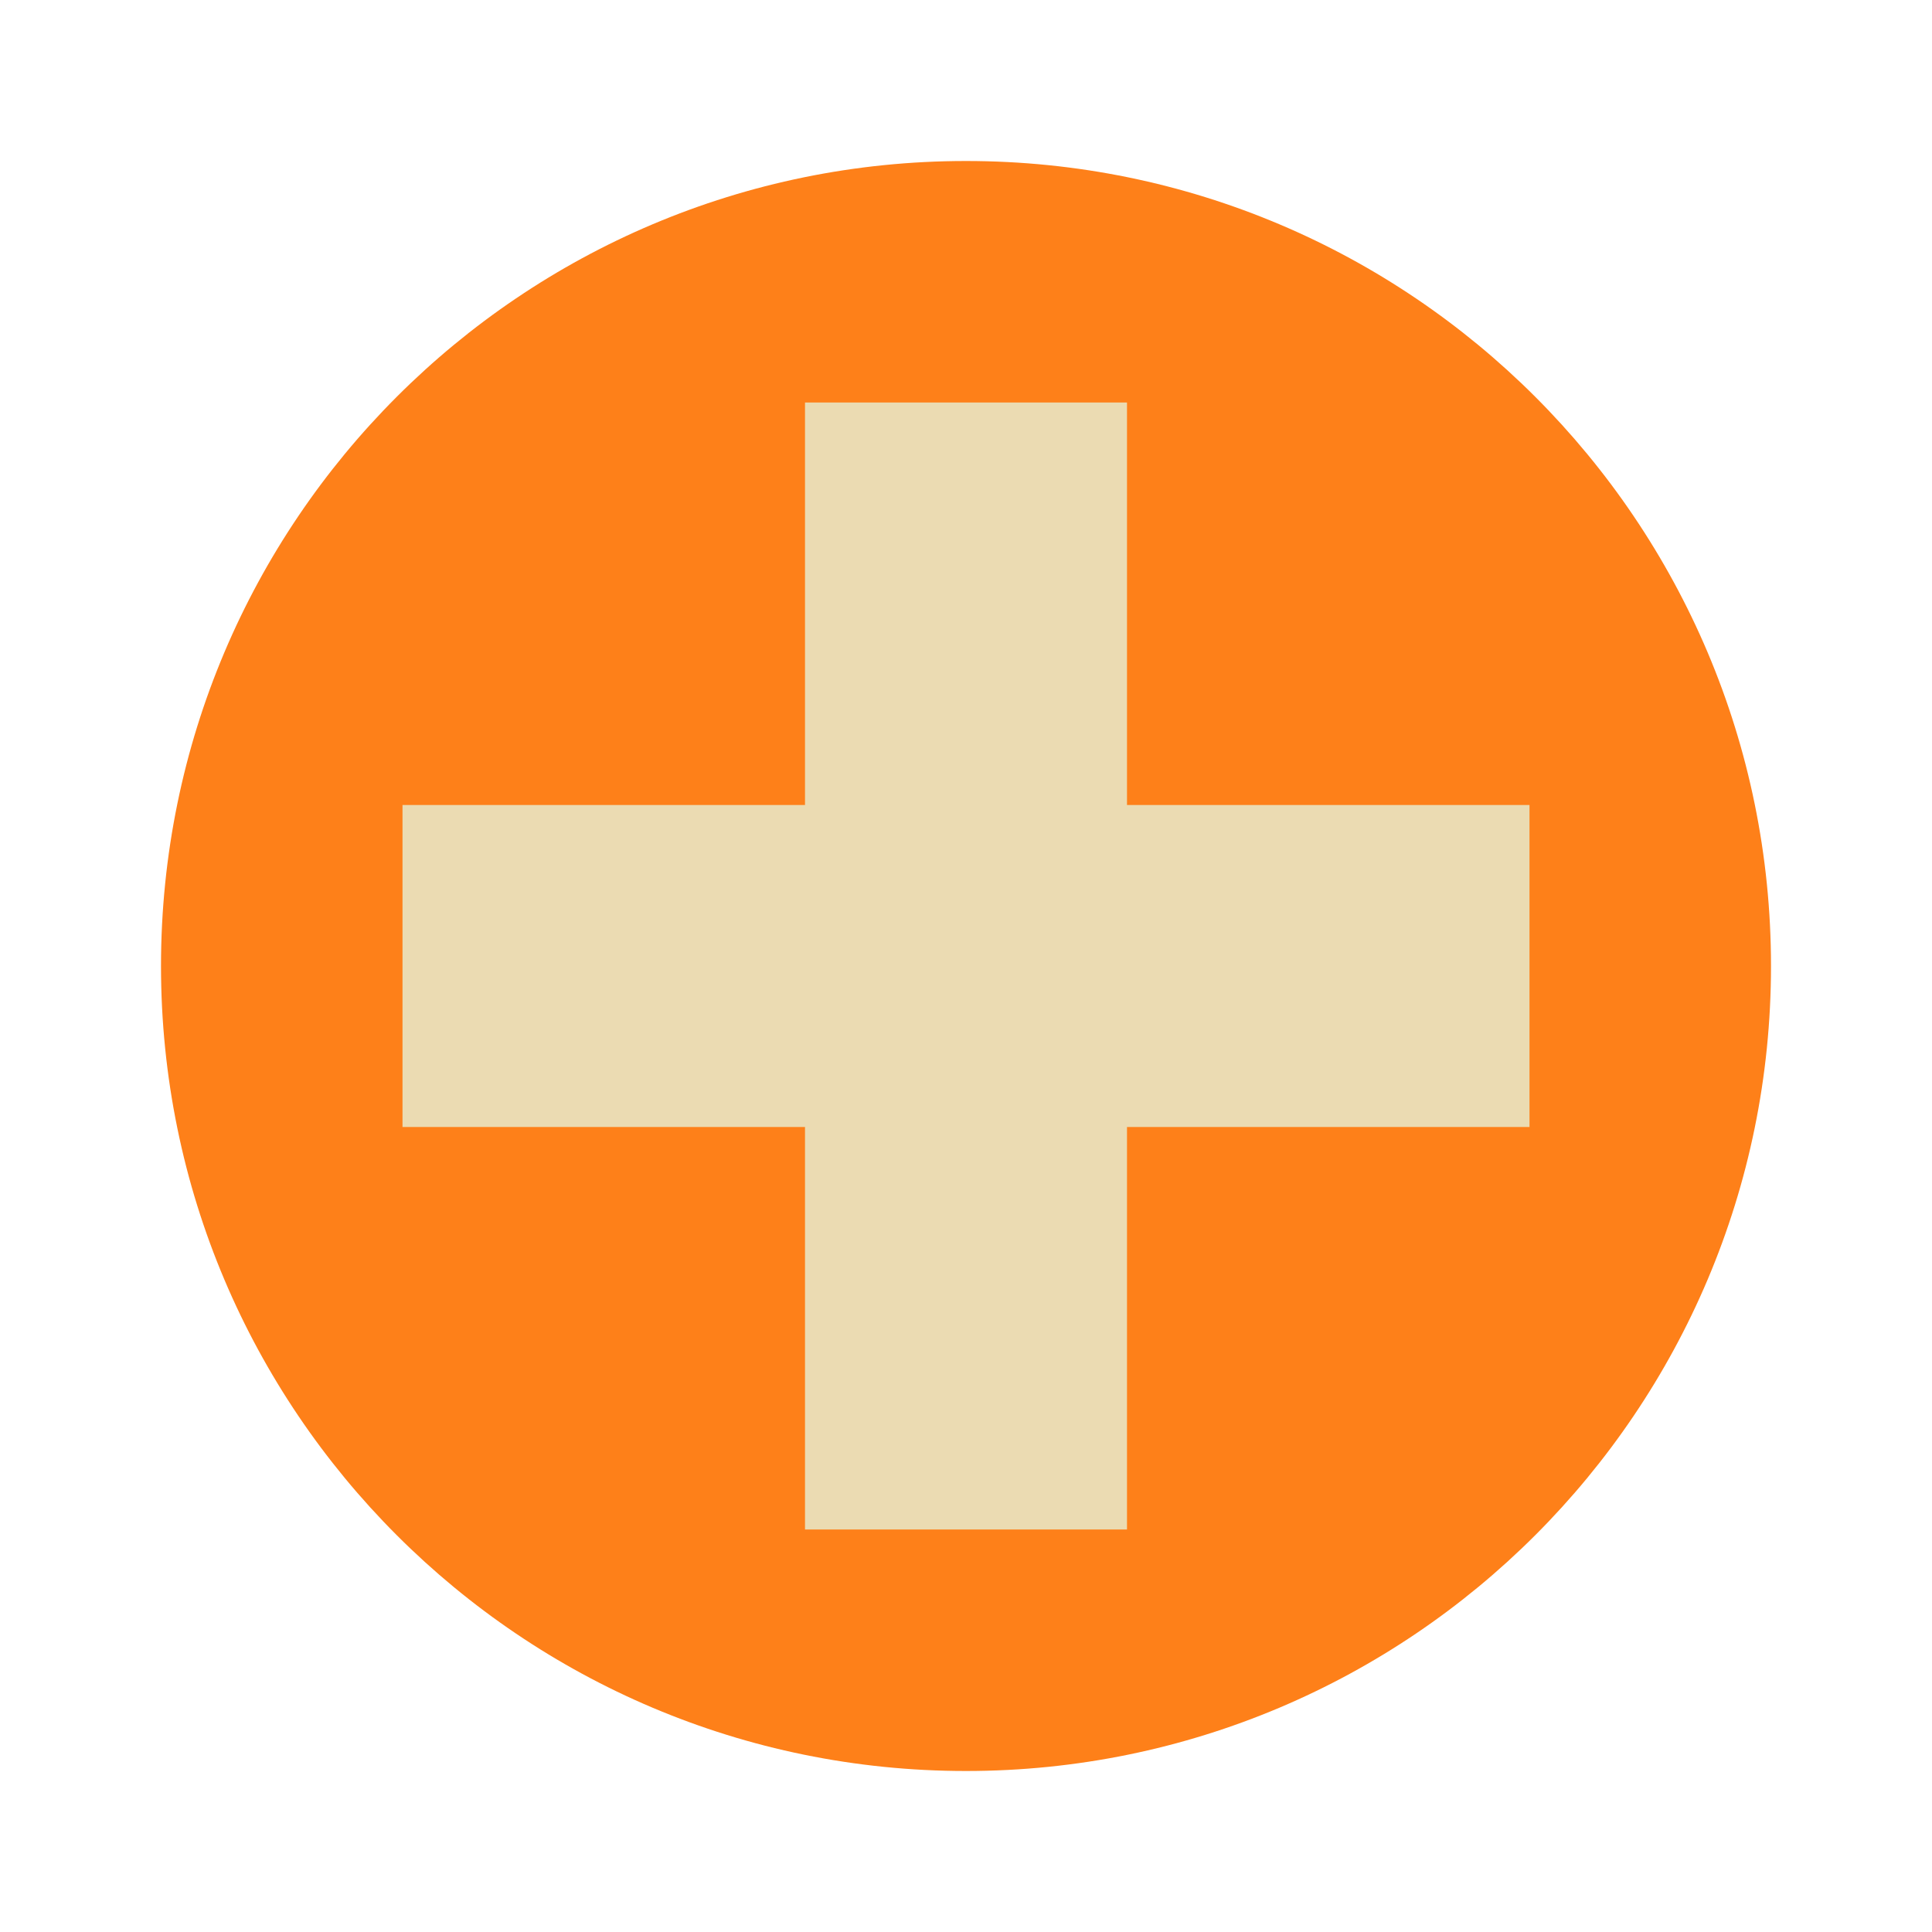
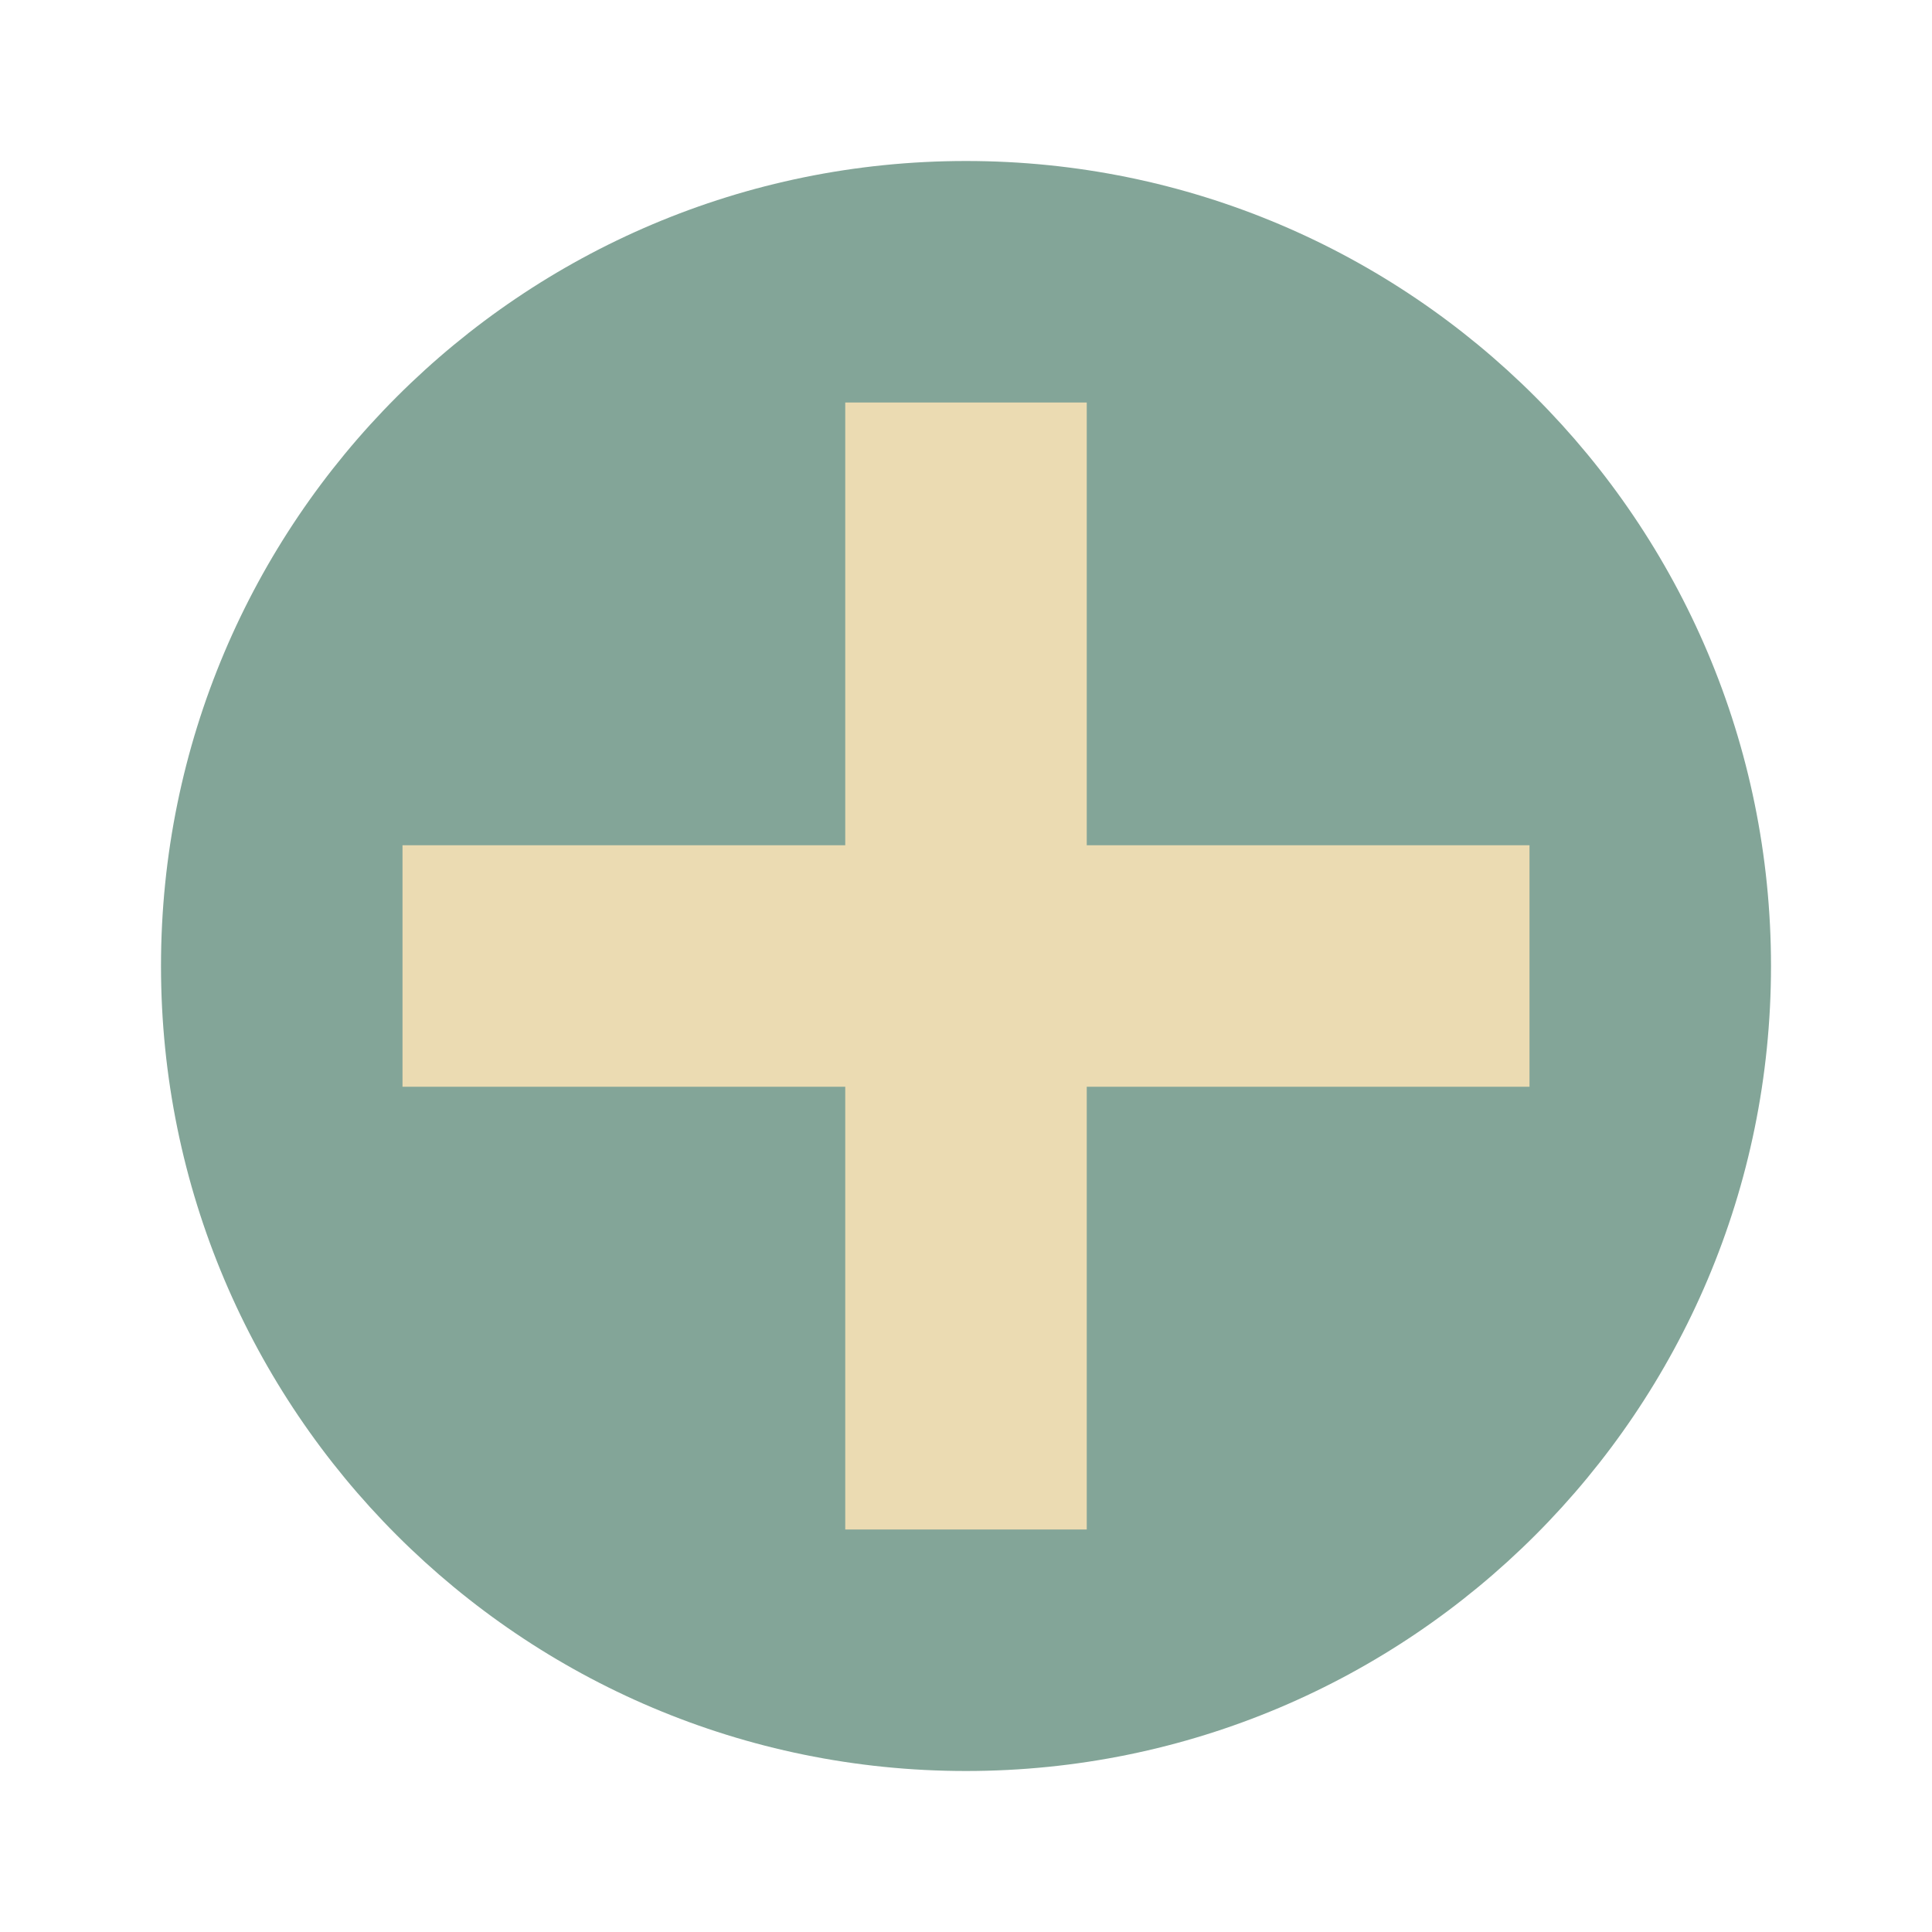
- <svg xmlns="http://www.w3.org/2000/svg" width="24" height="24" version="1.1" viewBox="0 0 24 24">
-   <circle style="fill:#fe8019" cx="12" cy="12" r="10" />
-   <path style="fill:#ebdbb2" d="M 10,5 V 10 H 5 V 14 H 10 V 19 H 14 V 14 H 19 V 10 H 14 V 5 Z" />
+ <svg xmlns="http://www.w3.org/2000/svg" width="24" height="24" version="1.1">
+   <circle cx="12" cy="12" r="10" fill="#83a598" />
+   <path d="m10.5 5v5.5h-5.5v3h5.5v5.5h3v-5.5h5.5v-3h-5.5v-5.5z" fill="#ebdbb2" />
</svg>
